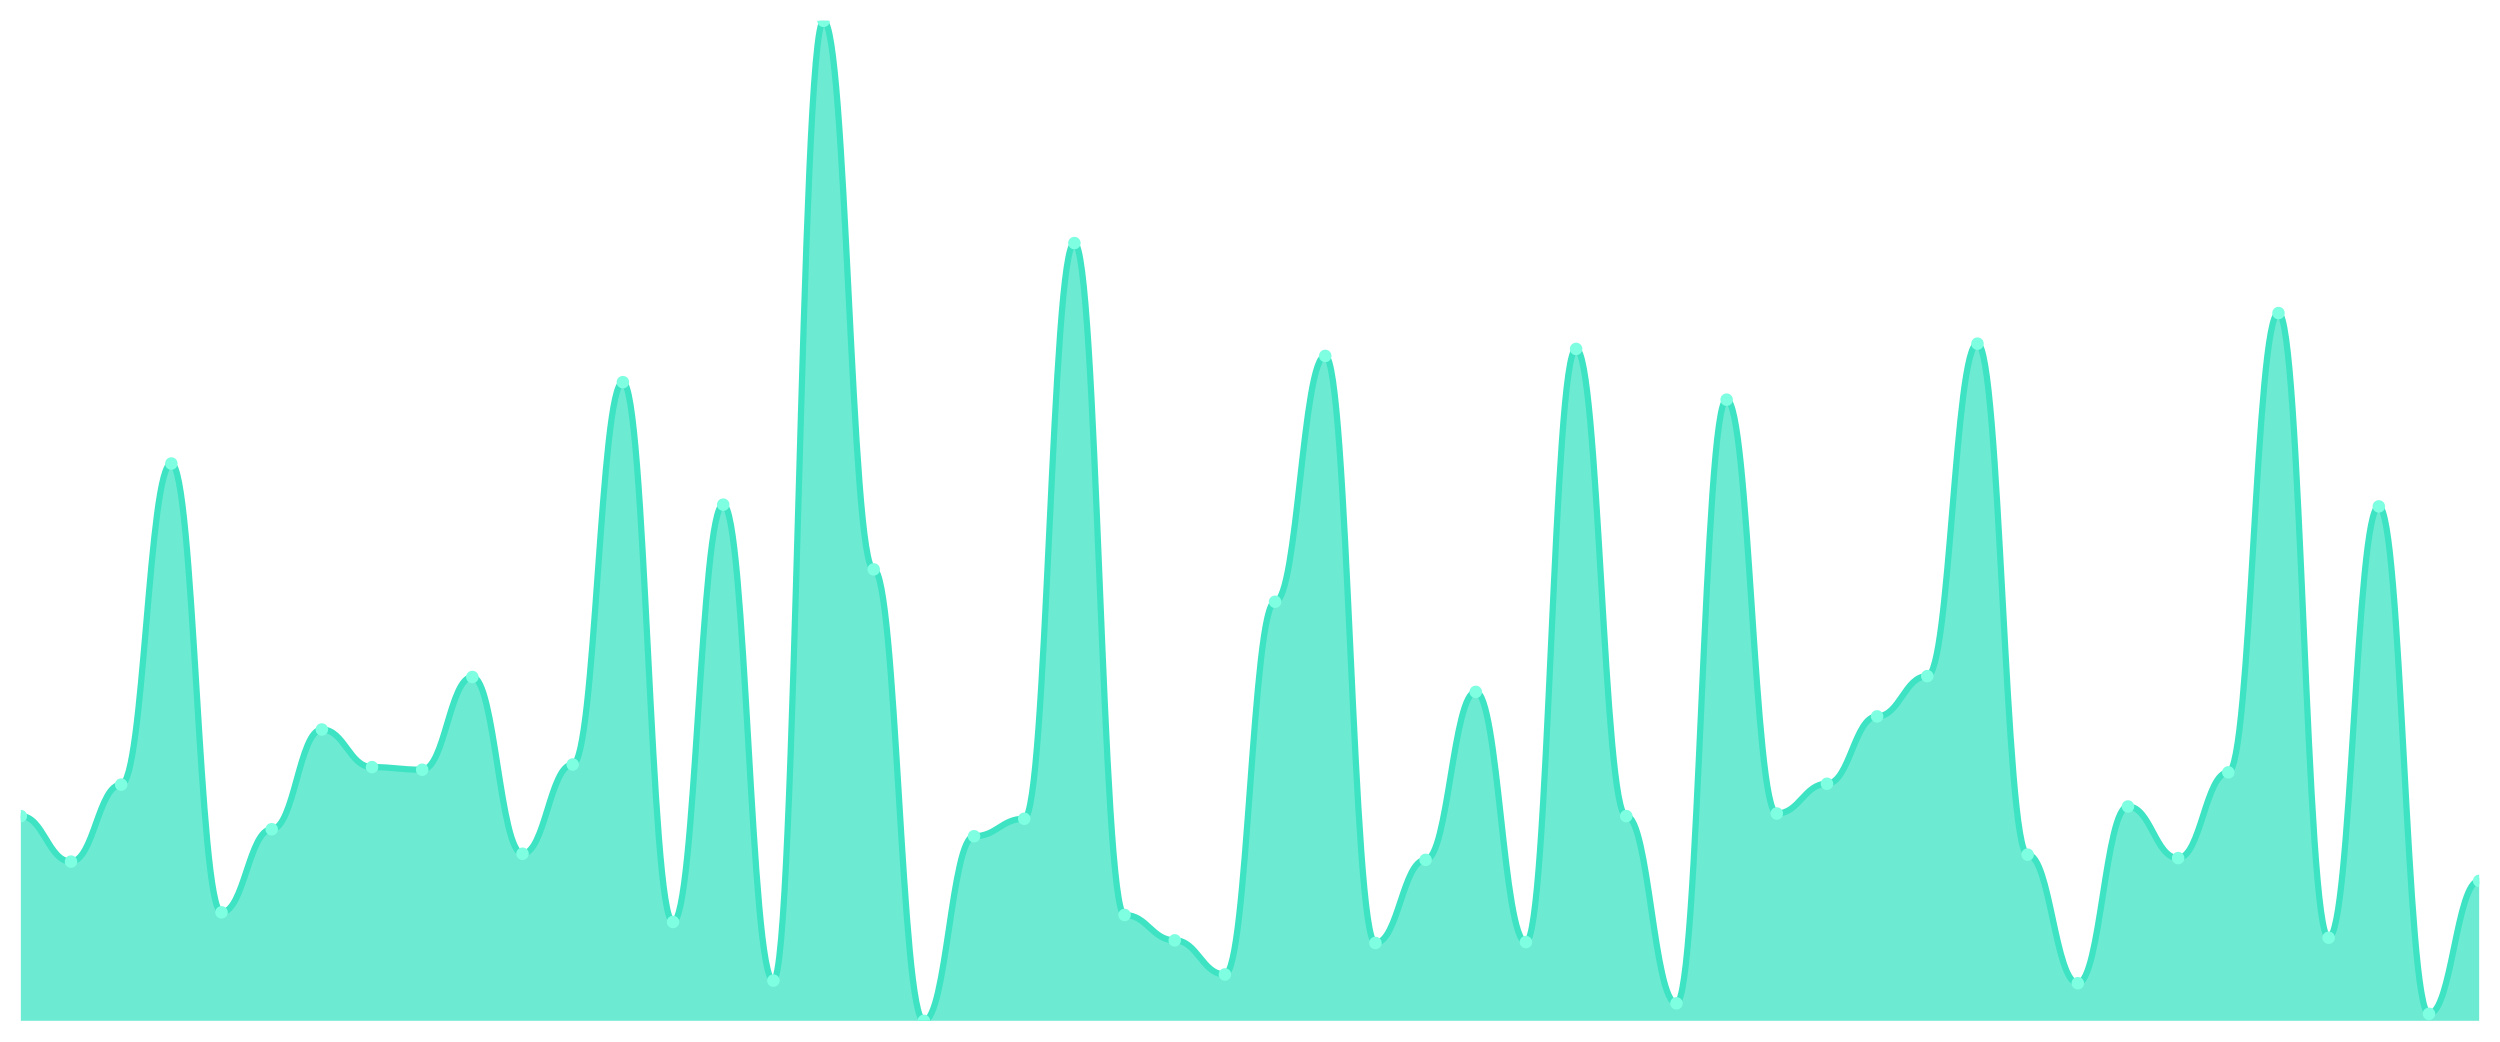
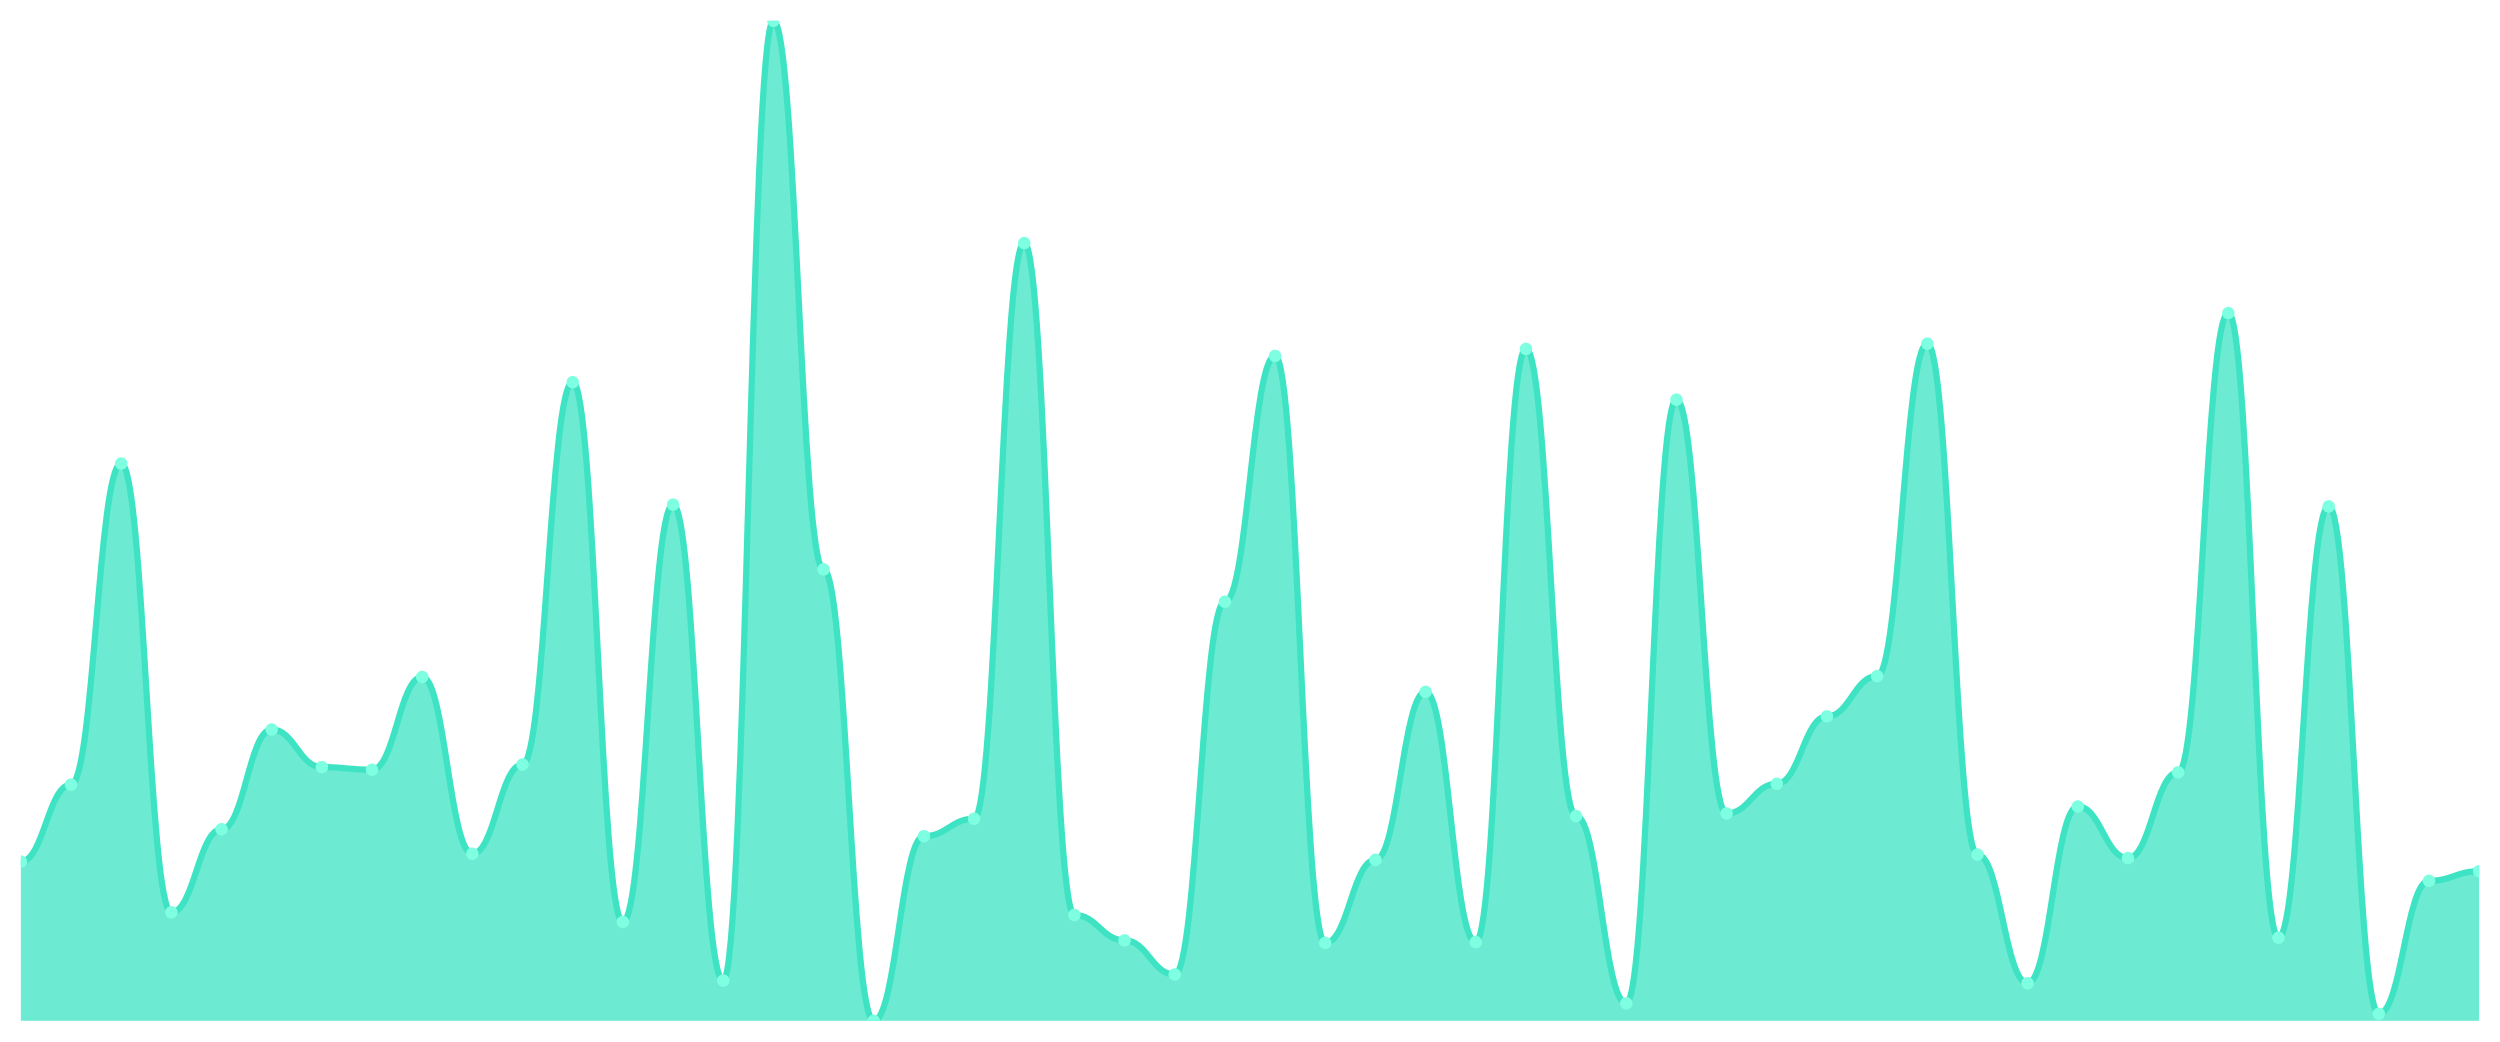
<svg xmlns="http://www.w3.org/2000/svg" viewBox="0 0 1200 500" width="1200" height="500">
  <defs>
    <clipPath id="c">
      <rect x="10" y="10" width="1180" height="480" />
    </clipPath>
  </defs>
  <rect width="1200" height="500" fill="none" />
  <g clip-path="url(#c)">
-     <path d="M 10,490 L 10,391.732 C 20.837,391.732 23.245,413.57 34.082,413.57 C 44.918,413.57 47.327,376.614 58.163,376.614 C 69,376.614 71.408,222.493 82.245,222.493 C 93.082,222.493 95.49,437.927 106.327,437.927 C 117.163,437.927 119.571,398.031 130.408,398.031 C 141.245,398.031 143.653,350.157 154.49,350.157 C 165.327,350.157 167.735,368.215 178.571,368.215 C 189.408,368.215 191.816,369.475 202.653,369.475 C 213.49,369.475 215.898,324.961 226.735,324.961 C 237.571,324.961 239.98,409.79 250.816,409.79 C 261.653,409.79 264.061,366.955 274.898,366.955 C 285.735,366.955 288.143,183.438 298.98,183.438 C 309.816,183.438 312.224,442.546 323.061,442.546 C 333.898,442.546 336.306,242.231 347.143,242.231 C 357.98,242.231 360.388,470.682 371.224,470.682 C 382.061,470.682 384.469,10 395.306,10 C 406.143,10 408.551,273.307 419.388,273.307 C 430.224,273.307 432.633,490 443.469,490 C 454.306,490 456.714,401.391 467.551,401.391 C 478.388,401.391 480.796,392.992 491.633,392.992 C 502.469,392.992 504.878,116.667 515.714,116.667 C 526.551,116.667 528.959,439.186 539.796,439.186 C 550.633,439.186 553.041,451.365 563.878,451.365 C 574.714,451.365 577.122,467.743 587.959,467.743 C 598.796,467.743 601.204,288.845 612.041,288.845 C 622.878,288.845 625.286,170.84 636.122,170.84 C 646.959,170.84 649.367,452.625 660.204,452.625 C 671.041,452.625 673.449,412.73 684.286,412.73 C 695.122,412.73 697.531,332.1 708.367,332.1 C 719.204,332.1 721.612,452.205 732.449,452.205 C 743.286,452.205 745.694,167.48 756.531,167.48 C 767.367,167.48 769.776,391.732 780.612,391.732 C 791.449,391.732 793.857,481.601 804.694,481.601 C 815.531,481.601 817.939,191.837 828.776,191.837 C 839.612,191.837 842.02,390.472 852.857,390.472 C 863.694,390.472 866.102,376.194 876.939,376.194 C 887.776,376.194 890.184,343.858 901.02,343.858 C 911.857,343.858 914.265,324.541 925.102,324.541 C 935.939,324.541 938.347,164.961 949.184,164.961 C 960.02,164.961 962.429,410.21 973.265,410.21 C 984.102,410.21 986.51,471.942 997.347,471.942 C 1008.184,471.942 1010.592,387.113 1021.429,387.113 C 1032.265,387.113 1034.673,411.89 1045.51,411.89 C 1056.347,411.89 1058.755,370.735 1069.592,370.735 C 1080.429,370.735 1082.837,150.262 1093.673,150.262 C 1104.51,150.262 1106.918,450.105 1117.755,450.105 C 1128.592,450.105 1131,243.071 1141.837,243.071 C 1152.673,243.071 1155.082,486.64 1165.918,486.64 C 1176.755,486.64 1179.163,422.808 1190,422.808 L 1190,490 Z" fill="rgba(61,227,195,0.75)" />
-     <path d="M 10,391.732 C 20.837,391.732 23.245,413.57 34.082,413.57 C 44.918,413.57 47.327,376.614 58.163,376.614 C 69,376.614 71.408,222.493 82.245,222.493 C 93.082,222.493 95.49,437.927 106.327,437.927 C 117.163,437.927 119.571,398.031 130.408,398.031 C 141.245,398.031 143.653,350.157 154.49,350.157 C 165.327,350.157 167.735,368.215 178.571,368.215 C 189.408,368.215 191.816,369.475 202.653,369.475 C 213.49,369.475 215.898,324.961 226.735,324.961 C 237.571,324.961 239.98,409.79 250.816,409.79 C 261.653,409.79 264.061,366.955 274.898,366.955 C 285.735,366.955 288.143,183.438 298.98,183.438 C 309.816,183.438 312.224,442.546 323.061,442.546 C 333.898,442.546 336.306,242.231 347.143,242.231 C 357.98,242.231 360.388,470.682 371.224,470.682 C 382.061,470.682 384.469,10 395.306,10 C 406.143,10 408.551,273.307 419.388,273.307 C 430.224,273.307 432.633,490 443.469,490 C 454.306,490 456.714,401.391 467.551,401.391 C 478.388,401.391 480.796,392.992 491.633,392.992 C 502.469,392.992 504.878,116.667 515.714,116.667 C 526.551,116.667 528.959,439.186 539.796,439.186 C 550.633,439.186 553.041,451.365 563.878,451.365 C 574.714,451.365 577.122,467.743 587.959,467.743 C 598.796,467.743 601.204,288.845 612.041,288.845 C 622.878,288.845 625.286,170.84 636.122,170.84 C 646.959,170.84 649.367,452.625 660.204,452.625 C 671.041,452.625 673.449,412.73 684.286,412.73 C 695.122,412.73 697.531,332.1 708.367,332.1 C 719.204,332.1 721.612,452.205 732.449,452.205 C 743.286,452.205 745.694,167.48 756.531,167.48 C 767.367,167.48 769.776,391.732 780.612,391.732 C 791.449,391.732 793.857,481.601 804.694,481.601 C 815.531,481.601 817.939,191.837 828.776,191.837 C 839.612,191.837 842.02,390.472 852.857,390.472 C 863.694,390.472 866.102,376.194 876.939,376.194 C 887.776,376.194 890.184,343.858 901.02,343.858 C 911.857,343.858 914.265,324.541 925.102,324.541 C 935.939,324.541 938.347,164.961 949.184,164.961 C 960.02,164.961 962.429,410.21 973.265,410.21 C 984.102,410.21 986.51,471.942 997.347,471.942 C 1008.184,471.942 1010.592,387.113 1021.429,387.113 C 1032.265,387.113 1034.673,411.89 1045.51,411.89 C 1056.347,411.89 1058.755,370.735 1069.592,370.735 C 1080.429,370.735 1082.837,150.262 1093.673,150.262 C 1104.51,150.262 1106.918,450.105 1117.755,450.105 C 1128.592,450.105 1131,243.071 1141.837,243.071 C 1152.673,243.071 1155.082,486.64 1165.918,486.64 C 1176.755,486.64 1179.163,422.808 1190,422.808" fill="none" stroke="#3de3c3" stroke-width="3" stroke-linecap="round" stroke-linejoin="round" />
-     <circle cx="10" cy="391.732" r="3" fill="#7fffe1" />
-     <circle cx="34.082" cy="413.57" r="3" fill="#7fffe1" />
-     <circle cx="58.163" cy="376.614" r="3" fill="#7fffe1" />
-     <circle cx="82.245" cy="222.493" r="3" fill="#7fffe1" />
-     <circle cx="106.327" cy="437.927" r="3" fill="#7fffe1" />
-     <circle cx="130.408" cy="398.031" r="3" fill="#7fffe1" />
-     <circle cx="154.49" cy="350.157" r="3" fill="#7fffe1" />
-     <circle cx="178.571" cy="368.215" r="3" fill="#7fffe1" />
-     <circle cx="202.653" cy="369.475" r="3" fill="#7fffe1" />
-     <circle cx="226.735" cy="324.961" r="3" fill="#7fffe1" />
-     <circle cx="250.816" cy="409.79" r="3" fill="#7fffe1" />
-     <circle cx="274.898" cy="366.955" r="3" fill="#7fffe1" />
-     <circle cx="298.98" cy="183.438" r="3" fill="#7fffe1" />
-     <circle cx="323.061" cy="442.546" r="3" fill="#7fffe1" />
-     <circle cx="347.143" cy="242.231" r="3" fill="#7fffe1" />
-     <circle cx="371.224" cy="470.682" r="3" fill="#7fffe1" />
-     <circle cx="395.306" cy="10" r="3" fill="#7fffe1" />
-     <circle cx="419.388" cy="273.307" r="3" fill="#7fffe1" />
-     <circle cx="443.469" cy="490" r="3" fill="#7fffe1" />
-     <circle cx="467.551" cy="401.391" r="3" fill="#7fffe1" />
-     <circle cx="491.633" cy="392.992" r="3" fill="#7fffe1" />
-     <circle cx="515.714" cy="116.667" r="3" fill="#7fffe1" />
-     <circle cx="539.796" cy="439.186" r="3" fill="#7fffe1" />
-     <circle cx="563.878" cy="451.365" r="3" fill="#7fffe1" />
-     <circle cx="587.959" cy="467.743" r="3" fill="#7fffe1" />
-     <circle cx="612.041" cy="288.845" r="3" fill="#7fffe1" />
-     <circle cx="636.122" cy="170.84" r="3" fill="#7fffe1" />
-     <circle cx="660.204" cy="452.625" r="3" fill="#7fffe1" />
-     <circle cx="684.286" cy="412.73" r="3" fill="#7fffe1" />
-     <circle cx="708.367" cy="332.1" r="3" fill="#7fffe1" />
-     <circle cx="732.449" cy="452.205" r="3" fill="#7fffe1" />
-     <circle cx="756.531" cy="167.48" r="3" fill="#7fffe1" />
-     <circle cx="780.612" cy="391.732" r="3" fill="#7fffe1" />
-     <circle cx="804.694" cy="481.601" r="3" fill="#7fffe1" />
-     <circle cx="828.776" cy="191.837" r="3" fill="#7fffe1" />
-     <circle cx="852.857" cy="390.472" r="3" fill="#7fffe1" />
-     <circle cx="876.939" cy="376.194" r="3" fill="#7fffe1" />
-     <circle cx="901.02" cy="343.858" r="3" fill="#7fffe1" />
-     <circle cx="925.102" cy="324.541" r="3" fill="#7fffe1" />
-     <circle cx="949.184" cy="164.961" r="3" fill="#7fffe1" />
-     <circle cx="973.265" cy="410.21" r="3" fill="#7fffe1" />
-     <circle cx="997.347" cy="471.942" r="3" fill="#7fffe1" />
-     <circle cx="1021.429" cy="387.113" r="3" fill="#7fffe1" />
-     <circle cx="1045.51" cy="411.89" r="3" fill="#7fffe1" />
-     <circle cx="1069.592" cy="370.735" r="3" fill="#7fffe1" />
-     <circle cx="1093.673" cy="150.262" r="3" fill="#7fffe1" />
-     <circle cx="1117.755" cy="450.105" r="3" fill="#7fffe1" />
-     <circle cx="1141.837" cy="243.071" r="3" fill="#7fffe1" />
-     <circle cx="1165.918" cy="486.64" r="3" fill="#7fffe1" />
-     <circle cx="1190" cy="422.808" r="3" fill="#7fffe1" />
+     <path d="M 10,490 L 10,413.57 C 20.837,413.57 23.245,376.614 34.082,376.614 C 44.918,376.614 47.327,222.493 58.163,222.493 C 69,222.493 71.408,437.927 82.245,437.927 C 93.082,437.927 95.49,398.031 106.327,398.031 C 117.163,398.031 119.571,350.157 130.408,350.157 C 141.245,350.157 143.653,368.215 154.49,368.215 C 165.327,368.215 167.735,369.475 178.571,369.475 C 189.408,369.475 191.816,324.961 202.653,324.961 C 213.49,324.961 215.898,409.79 226.735,409.79 C 237.571,409.79 239.98,366.955 250.816,366.955 C 261.653,366.955 264.061,183.438 274.898,183.438 C 285.735,183.438 288.143,442.546 298.98,442.546 C 309.816,442.546 312.224,242.231 323.061,242.231 C 333.898,242.231 336.306,470.682 347.143,470.682 C 357.98,470.682 360.388,10 371.224,10 C 382.061,10 384.469,273.307 395.306,273.307 C 406.143,273.307 408.551,490 419.388,490 C 430.224,490 432.633,401.391 443.469,401.391 C 454.306,401.391 456.714,392.992 467.551,392.992 C 478.388,392.992 480.796,116.667 491.633,116.667 C 502.469,116.667 504.878,439.186 515.714,439.186 C 526.551,439.186 528.959,451.365 539.796,451.365 C 550.633,451.365 553.041,467.743 563.878,467.743 C 574.714,467.743 577.122,288.845 587.959,288.845 C 598.796,288.845 601.204,170.84 612.041,170.84 C 622.878,170.84 625.286,452.625 636.122,452.625 C 646.959,452.625 649.367,412.73 660.204,412.73 C 671.041,412.73 673.449,332.1 684.286,332.1 C 695.122,332.1 697.531,452.205 708.367,452.205 C 719.204,452.205 721.612,167.48 732.449,167.48 C 743.286,167.48 745.694,391.732 756.531,391.732 C 767.367,391.732 769.776,481.601 780.612,481.601 C 791.449,481.601 793.857,191.837 804.694,191.837 C 815.531,191.837 817.939,390.472 828.776,390.472 C 839.612,390.472 842.02,376.194 852.857,376.194 C 863.694,376.194 866.102,343.858 876.939,343.858 C 887.776,343.858 890.184,324.541 901.02,324.541 C 911.857,324.541 914.265,164.961 925.102,164.961 C 935.939,164.961 938.347,410.21 949.184,410.21 C 960.02,410.21 962.429,471.942 973.265,471.942 C 984.102,471.942 986.51,387.113 997.347,387.113 C 1008.184,387.113 1010.592,411.89 1021.429,411.89 C 1032.265,411.89 1034.673,370.735 1045.51,370.735 C 1056.347,370.735 1058.755,150.262 1069.592,150.262 C 1080.429,150.262 1082.837,450.105 1093.673,450.105 C 1104.51,450.105 1106.918,243.071 1117.755,243.071 C 1128.592,243.071 1131,486.64 1141.837,486.64 C 1152.673,486.64 1155.082,422.808 1165.918,422.808 C 1176.755,422.808 1179.163,418.189 1190,418.189 L 1190,490 Z" fill="rgba(61,227,195,0.75)" />
+     <path d="M 10,413.57 C 20.837,413.57 23.245,376.614 34.082,376.614 C 44.918,376.614 47.327,222.493 58.163,222.493 C 69,222.493 71.408,437.927 82.245,437.927 C 93.082,437.927 95.49,398.031 106.327,398.031 C 117.163,398.031 119.571,350.157 130.408,350.157 C 141.245,350.157 143.653,368.215 154.49,368.215 C 165.327,368.215 167.735,369.475 178.571,369.475 C 189.408,369.475 191.816,324.961 202.653,324.961 C 213.49,324.961 215.898,409.79 226.735,409.79 C 237.571,409.79 239.98,366.955 250.816,366.955 C 261.653,366.955 264.061,183.438 274.898,183.438 C 285.735,183.438 288.143,442.546 298.98,442.546 C 309.816,442.546 312.224,242.231 323.061,242.231 C 333.898,242.231 336.306,470.682 347.143,470.682 C 357.98,470.682 360.388,10 371.224,10 C 382.061,10 384.469,273.307 395.306,273.307 C 406.143,273.307 408.551,490 419.388,490 C 430.224,490 432.633,401.391 443.469,401.391 C 454.306,401.391 456.714,392.992 467.551,392.992 C 478.388,392.992 480.796,116.667 491.633,116.667 C 502.469,116.667 504.878,439.186 515.714,439.186 C 526.551,439.186 528.959,451.365 539.796,451.365 C 550.633,451.365 553.041,467.743 563.878,467.743 C 574.714,467.743 577.122,288.845 587.959,288.845 C 598.796,288.845 601.204,170.84 612.041,170.84 C 622.878,170.84 625.286,452.625 636.122,452.625 C 646.959,452.625 649.367,412.73 660.204,412.73 C 671.041,412.73 673.449,332.1 684.286,332.1 C 695.122,332.1 697.531,452.205 708.367,452.205 C 719.204,452.205 721.612,167.48 732.449,167.48 C 743.286,167.48 745.694,391.732 756.531,391.732 C 767.367,391.732 769.776,481.601 780.612,481.601 C 791.449,481.601 793.857,191.837 804.694,191.837 C 815.531,191.837 817.939,390.472 828.776,390.472 C 839.612,390.472 842.02,376.194 852.857,376.194 C 863.694,376.194 866.102,343.858 876.939,343.858 C 887.776,343.858 890.184,324.541 901.02,324.541 C 911.857,324.541 914.265,164.961 925.102,164.961 C 935.939,164.961 938.347,410.21 949.184,410.21 C 960.02,410.21 962.429,471.942 973.265,471.942 C 984.102,471.942 986.51,387.113 997.347,387.113 C 1008.184,387.113 1010.592,411.89 1021.429,411.89 C 1032.265,411.89 1034.673,370.735 1045.51,370.735 C 1056.347,370.735 1058.755,150.262 1069.592,150.262 C 1080.429,150.262 1082.837,450.105 1093.673,450.105 C 1104.51,450.105 1106.918,243.071 1117.755,243.071 C 1128.592,243.071 1131,486.64 1141.837,486.64 C 1152.673,486.64 1155.082,422.808 1165.918,422.808 C 1176.755,422.808 1179.163,418.189 1190,418.189" fill="none" stroke="#3de3c3" stroke-width="3" stroke-linecap="round" stroke-linejoin="round" />
+     <circle cx="10" cy="413.57" r="3" fill="#7fffe1" />
+     <circle cx="34.082" cy="376.614" r="3" fill="#7fffe1" />
+     <circle cx="58.163" cy="222.493" r="3" fill="#7fffe1" />
+     <circle cx="82.245" cy="437.927" r="3" fill="#7fffe1" />
+     <circle cx="106.327" cy="398.031" r="3" fill="#7fffe1" />
+     <circle cx="130.408" cy="350.157" r="3" fill="#7fffe1" />
+     <circle cx="154.49" cy="368.215" r="3" fill="#7fffe1" />
+     <circle cx="178.571" cy="369.475" r="3" fill="#7fffe1" />
+     <circle cx="202.653" cy="324.961" r="3" fill="#7fffe1" />
+     <circle cx="226.735" cy="409.79" r="3" fill="#7fffe1" />
+     <circle cx="250.816" cy="366.955" r="3" fill="#7fffe1" />
+     <circle cx="274.898" cy="183.438" r="3" fill="#7fffe1" />
+     <circle cx="298.98" cy="442.546" r="3" fill="#7fffe1" />
+     <circle cx="323.061" cy="242.231" r="3" fill="#7fffe1" />
+     <circle cx="347.143" cy="470.682" r="3" fill="#7fffe1" />
+     <circle cx="371.224" cy="10" r="3" fill="#7fffe1" />
+     <circle cx="395.306" cy="273.307" r="3" fill="#7fffe1" />
+     <circle cx="419.388" cy="490" r="3" fill="#7fffe1" />
+     <circle cx="443.469" cy="401.391" r="3" fill="#7fffe1" />
+     <circle cx="467.551" cy="392.992" r="3" fill="#7fffe1" />
+     <circle cx="491.633" cy="116.667" r="3" fill="#7fffe1" />
+     <circle cx="515.714" cy="439.186" r="3" fill="#7fffe1" />
+     <circle cx="539.796" cy="451.365" r="3" fill="#7fffe1" />
+     <circle cx="563.878" cy="467.743" r="3" fill="#7fffe1" />
+     <circle cx="587.959" cy="288.845" r="3" fill="#7fffe1" />
+     <circle cx="612.041" cy="170.84" r="3" fill="#7fffe1" />
+     <circle cx="636.122" cy="452.625" r="3" fill="#7fffe1" />
+     <circle cx="660.204" cy="412.73" r="3" fill="#7fffe1" />
+     <circle cx="684.286" cy="332.1" r="3" fill="#7fffe1" />
+     <circle cx="708.367" cy="452.205" r="3" fill="#7fffe1" />
+     <circle cx="732.449" cy="167.48" r="3" fill="#7fffe1" />
+     <circle cx="756.531" cy="391.732" r="3" fill="#7fffe1" />
+     <circle cx="780.612" cy="481.601" r="3" fill="#7fffe1" />
+     <circle cx="804.694" cy="191.837" r="3" fill="#7fffe1" />
+     <circle cx="828.776" cy="390.472" r="3" fill="#7fffe1" />
+     <circle cx="852.857" cy="376.194" r="3" fill="#7fffe1" />
+     <circle cx="876.939" cy="343.858" r="3" fill="#7fffe1" />
+     <circle cx="901.02" cy="324.541" r="3" fill="#7fffe1" />
+     <circle cx="925.102" cy="164.961" r="3" fill="#7fffe1" />
+     <circle cx="949.184" cy="410.21" r="3" fill="#7fffe1" />
+     <circle cx="973.265" cy="471.942" r="3" fill="#7fffe1" />
+     <circle cx="997.347" cy="387.113" r="3" fill="#7fffe1" />
+     <circle cx="1021.429" cy="411.89" r="3" fill="#7fffe1" />
+     <circle cx="1045.51" cy="370.735" r="3" fill="#7fffe1" />
+     <circle cx="1069.592" cy="150.262" r="3" fill="#7fffe1" />
+     <circle cx="1093.673" cy="450.105" r="3" fill="#7fffe1" />
+     <circle cx="1117.755" cy="243.071" r="3" fill="#7fffe1" />
+     <circle cx="1141.837" cy="486.64" r="3" fill="#7fffe1" />
+     <circle cx="1165.918" cy="422.808" r="3" fill="#7fffe1" />
+     <circle cx="1190" cy="418.189" r="3" fill="#7fffe1" />
  </g>
</svg>
